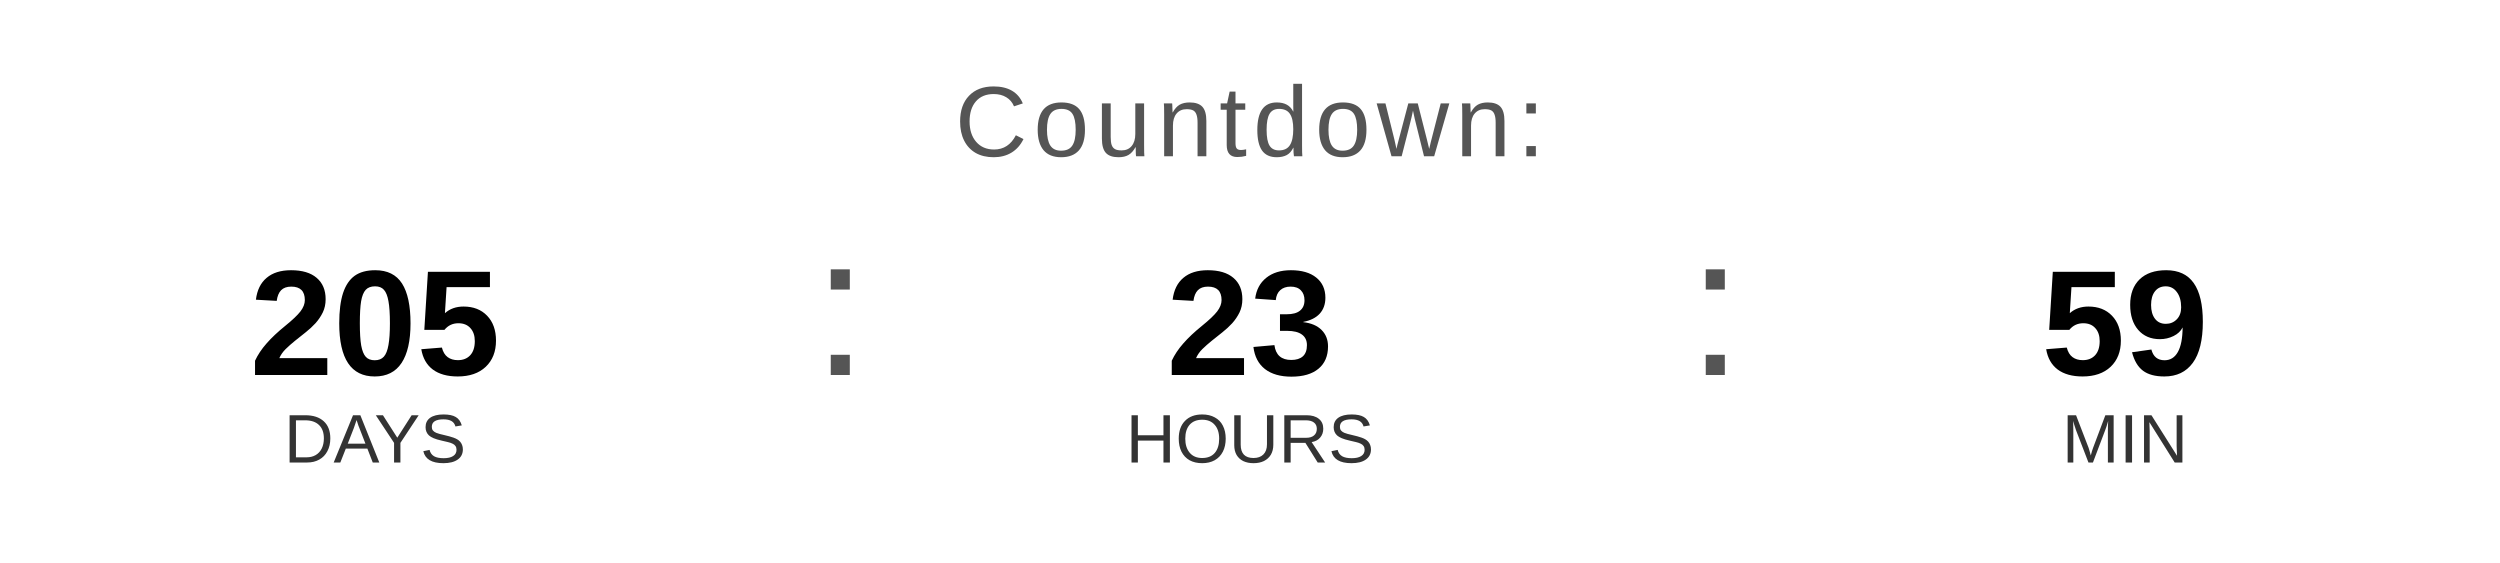
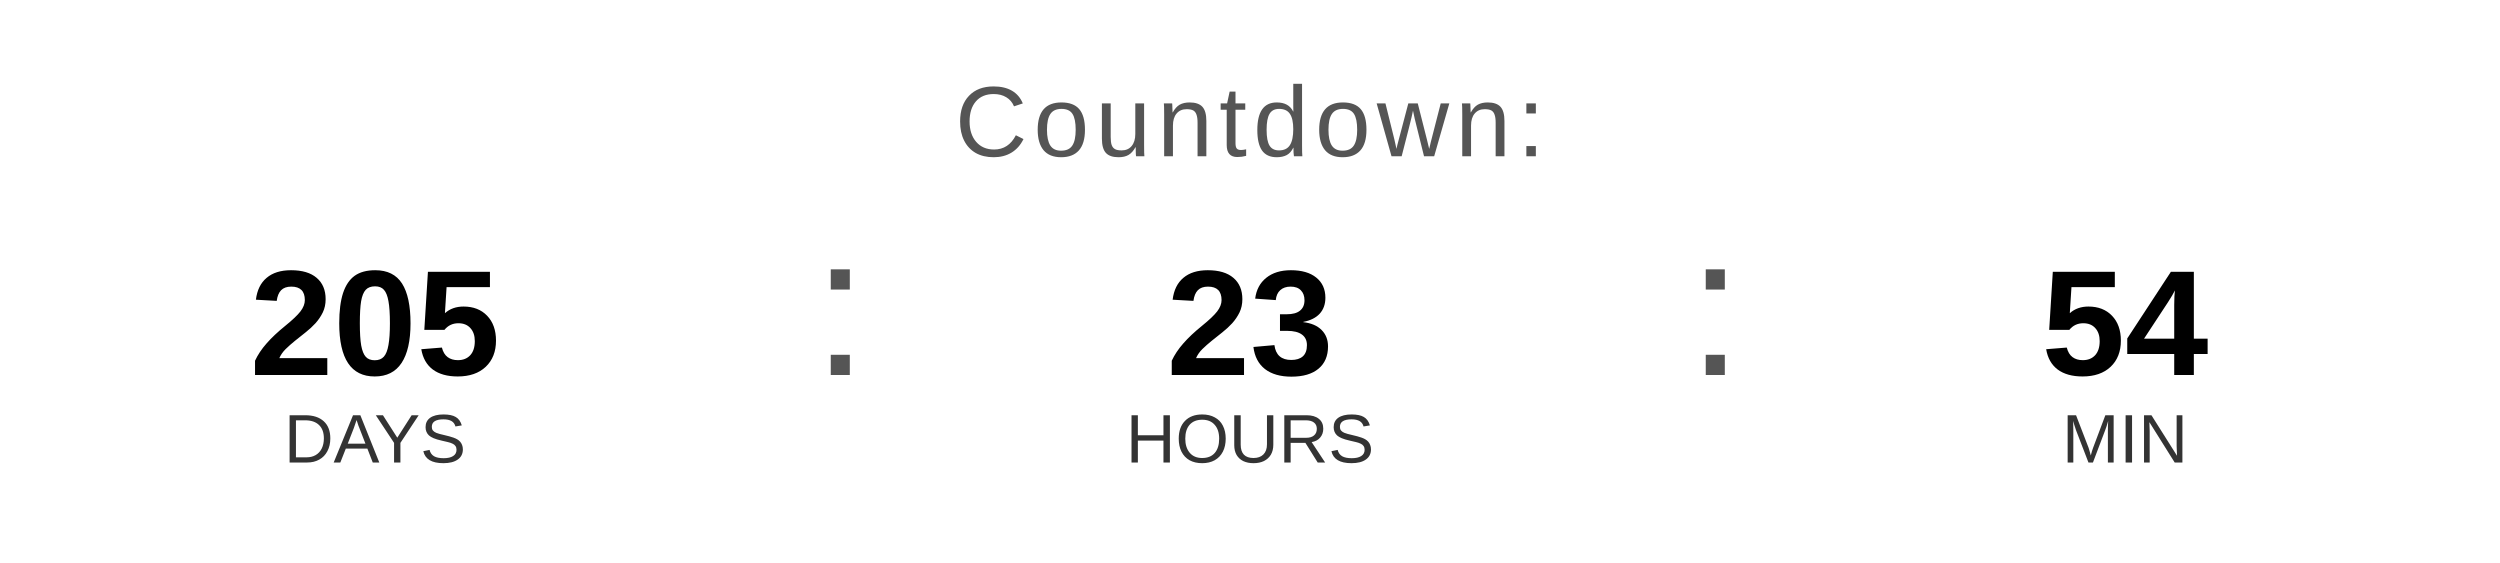
<svg xmlns="http://www.w3.org/2000/svg" width="400" height="90" viewBox="0 0 400 90">
  <text x="200" y="25" font-family="Arial, Helvetica, sans-serif" font-size="16" fill="#555555" text-anchor="middle" letter-spacing="1">
    Countdown:
  </text>
  <text x="60" y="60" font-family="Arial, Helvetica, sans-serif" font-size="24" font-weight="bold" fill="#000000" text-anchor="middle">205</text>
  <text x="60" y="74" font-family="Arial, Helvetica, sans-serif" font-size="11" fill="#333333" text-anchor="middle">DAYS</text>
  <text x="130" y="60" font-family="Arial, sans-serif" font-size="32" fill="#555555">:</text>
  <text x="200" y="60" font-family="Arial, Helvetica, sans-serif" font-size="24" font-weight="bold" fill="#000000" text-anchor="middle">23</text>
  <text x="200" y="74" font-family="Arial, Helvetica, sans-serif" font-size="11" fill="#333333" text-anchor="middle">HOURS</text>
  <text x="270" y="60" font-family="Arial, sans-serif" font-size="32" fill="#555555">:</text>
-   <text x="340" y="60" font-family="Arial, Helvetica, sans-serif" font-size="24" font-weight="bold" fill="#000000" text-anchor="middle">59</text>
+   <text x="340" y="60" font-family="Arial, Helvetica, sans-serif" font-size="24" font-weight="bold" fill="#000000" text-anchor="middle">54</text>
  <text x="340" y="74" font-family="Arial, Helvetica, sans-serif" font-size="11" fill="#333333" text-anchor="middle">MIN</text>
</svg>
